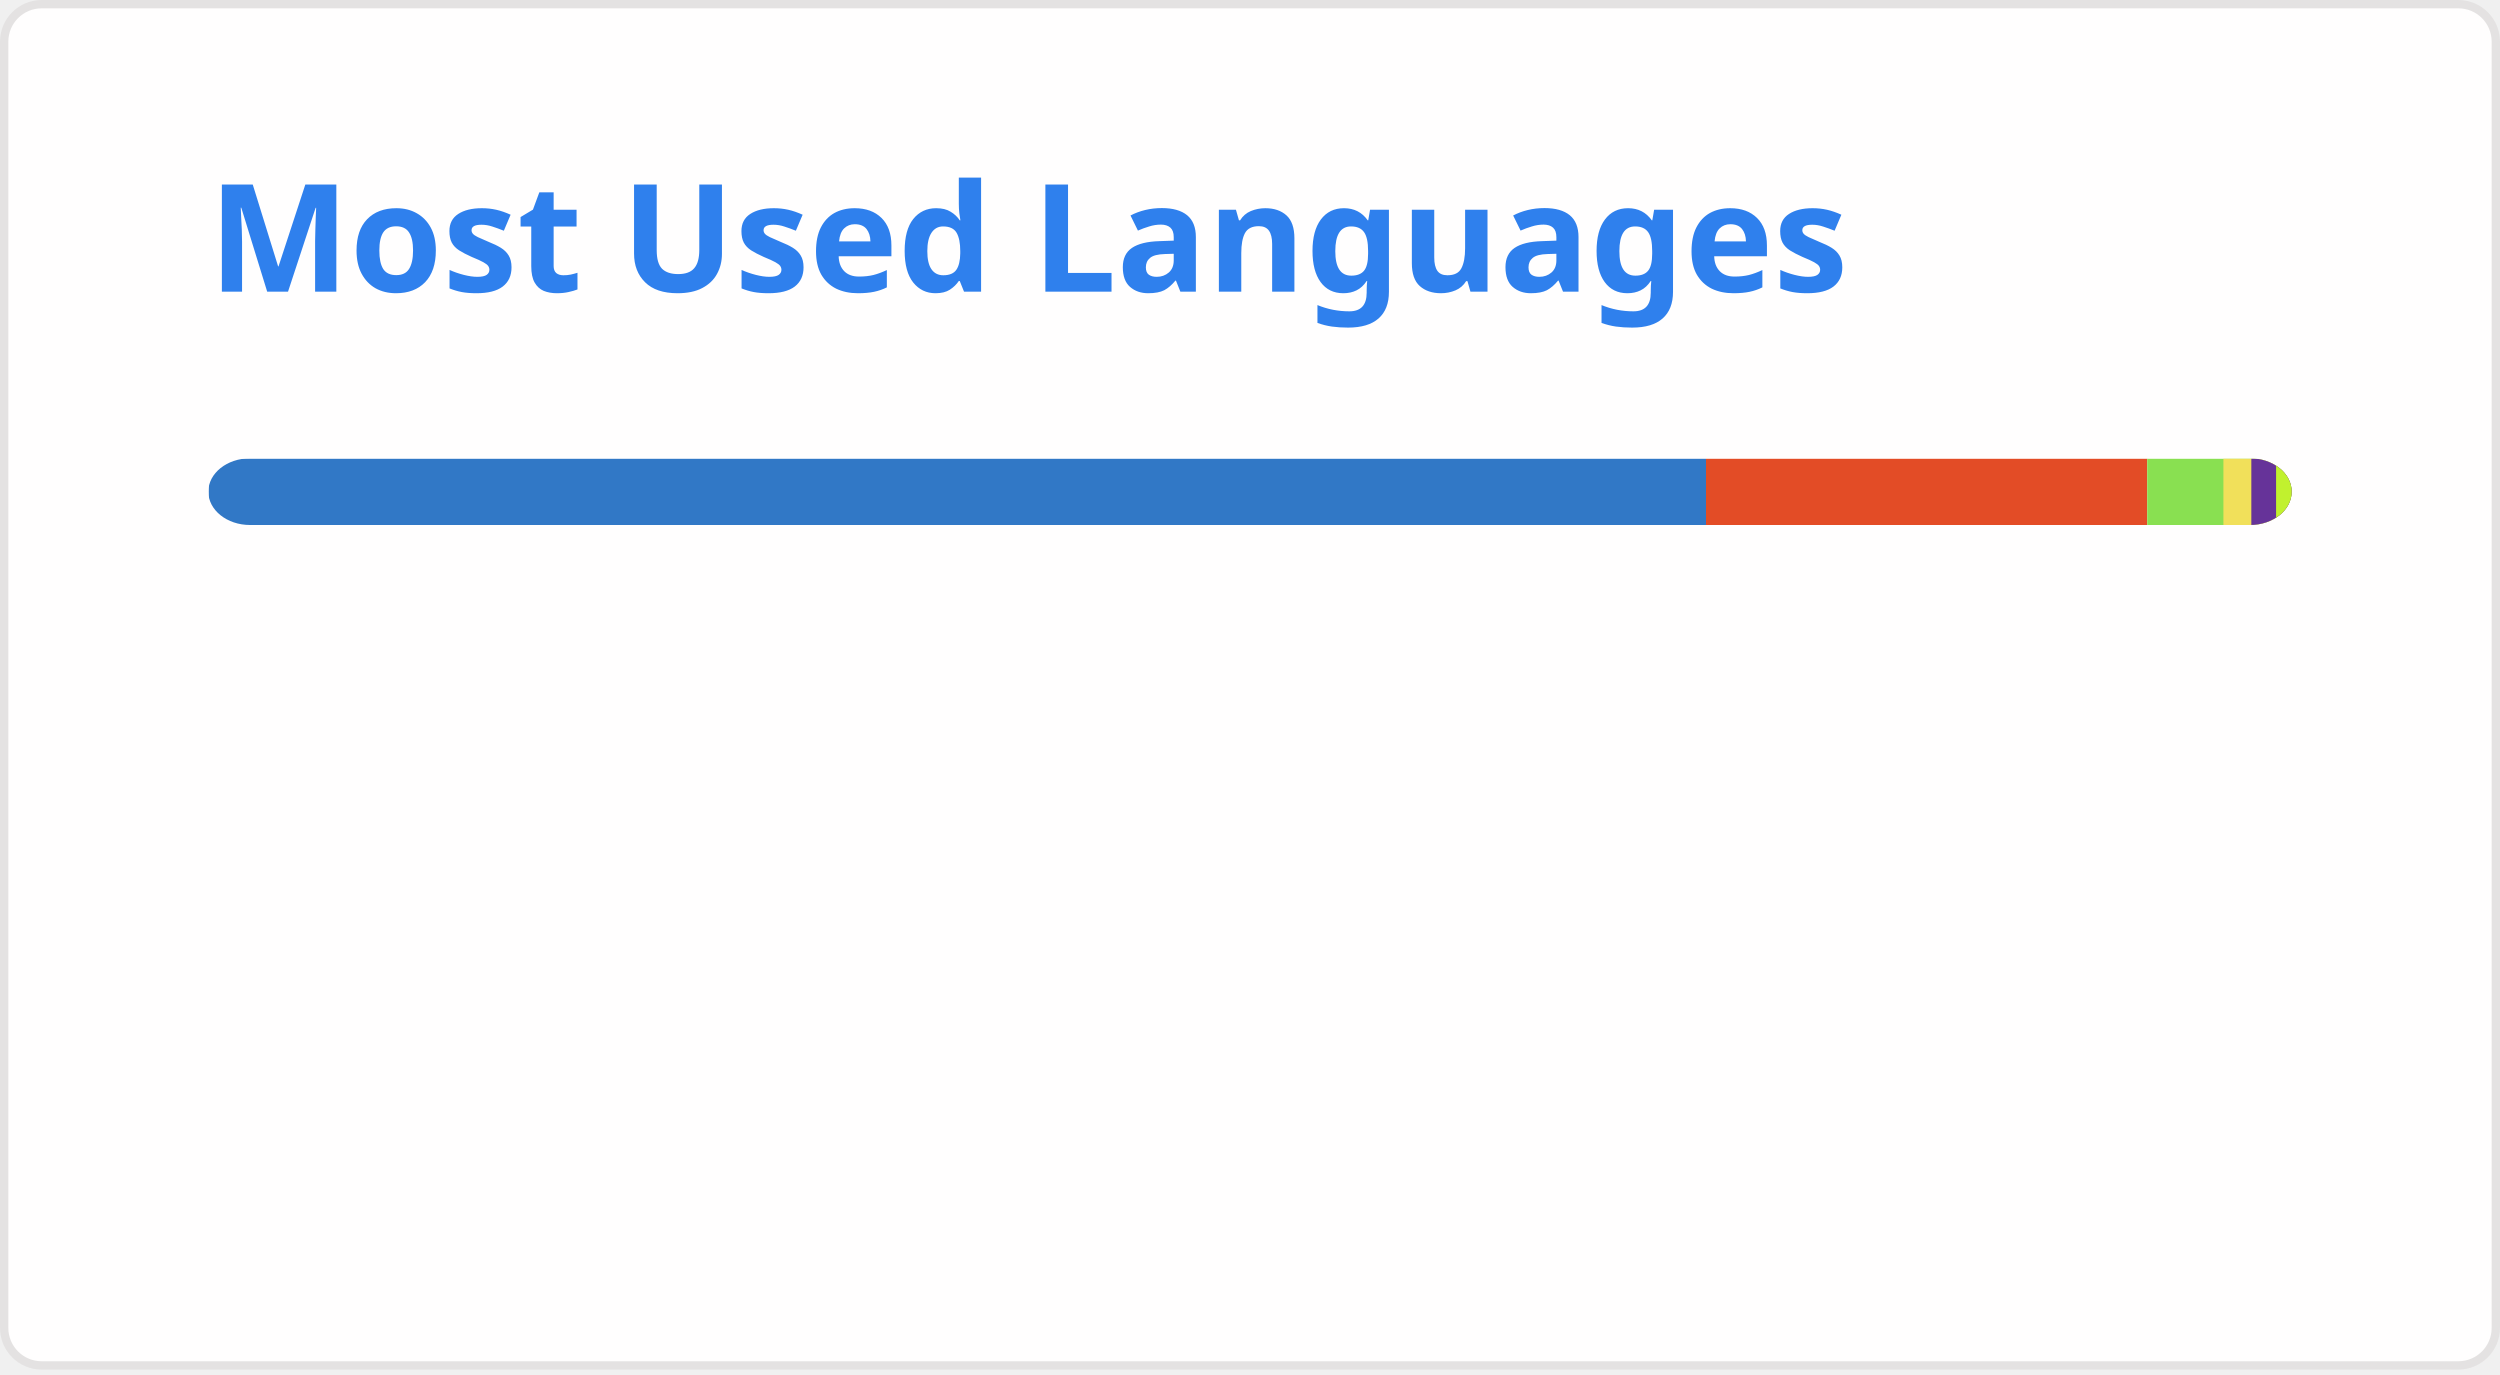
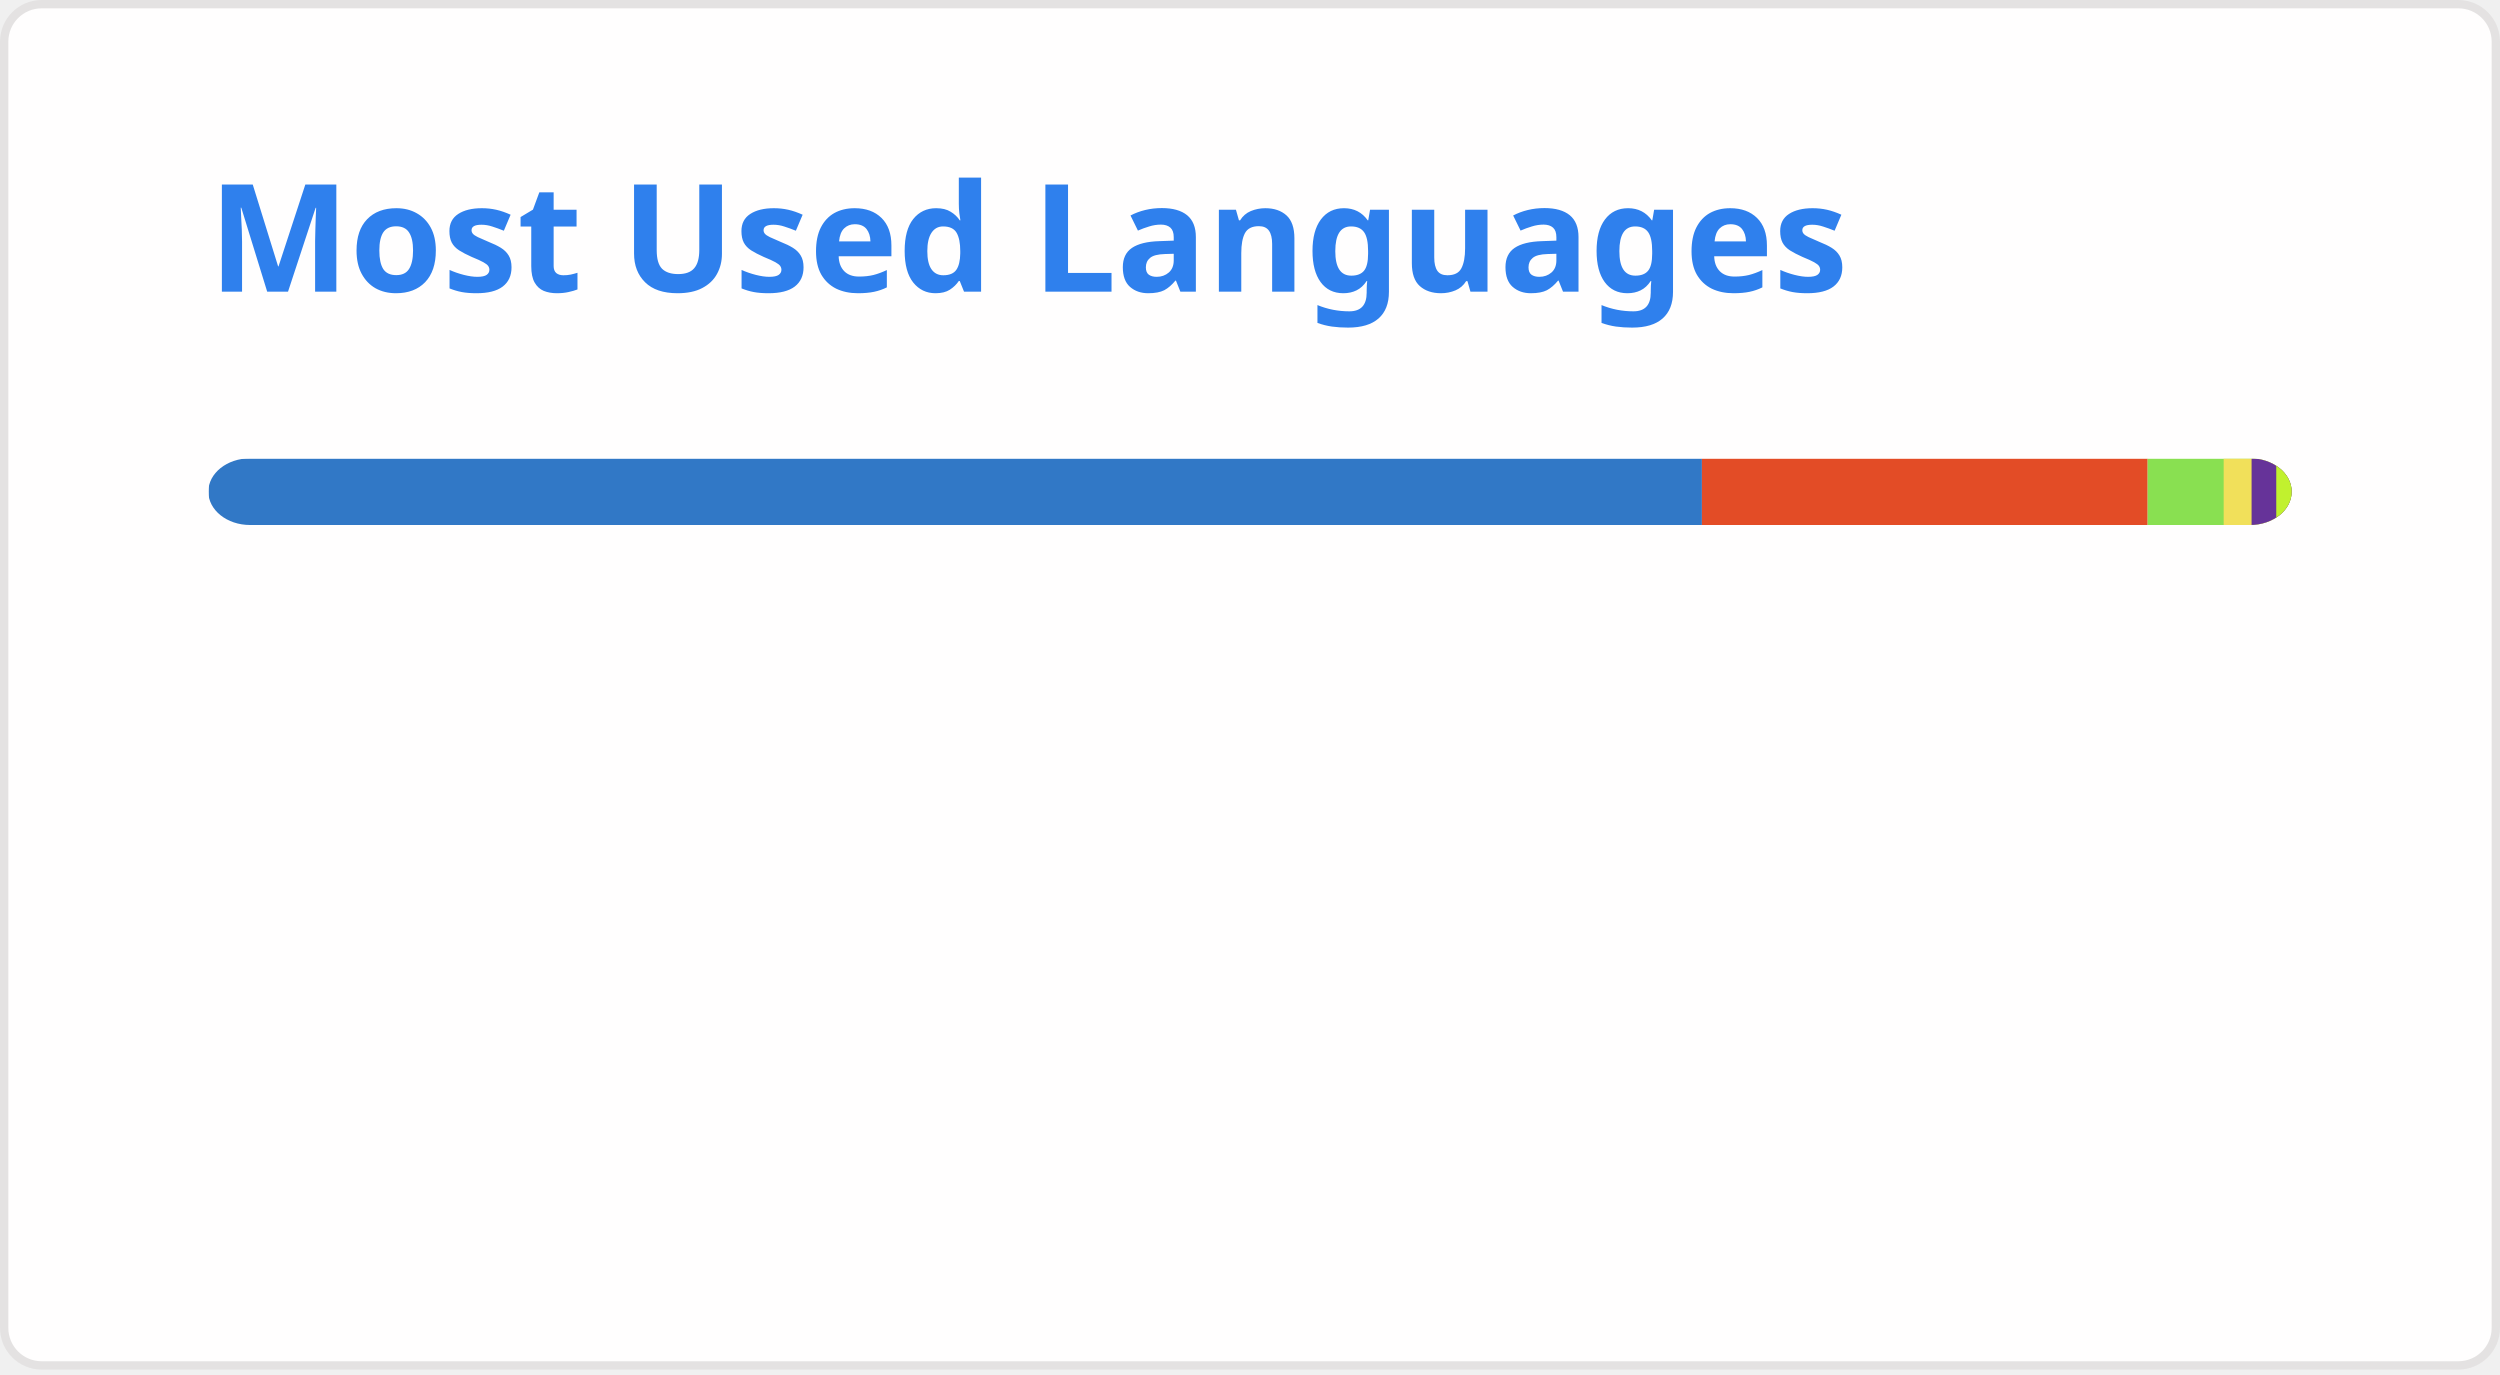
<svg xmlns="http://www.w3.org/2000/svg" width="300" height="165" viewBox="0 0 300 165" fill="none" role="img" aria-labelledby="descId">
  <style>
          .header {
            font: 600 18px 'Segoe UI', Ubuntu, Sans-Serif;
            fill: #2f80ed;
            animation: fadeInAnimation 0.8s ease-in-out forwards;
          }
          @supports(-moz-appearance: auto) {
            /* Selector detects Firefox */
            .header { font-size: 15.5px; }
          }
          
    @keyframes slideInAnimation {
      from {
        width: 0;
      }
      to {
        width: calc(100%-100px);
      }
    }
    @keyframes growWidthAnimation {
      from {
        width: 0;
      }
      to {
        width: 100%;
      }
    }
    .stat {
      font: 600 14px 'Segoe UI', Ubuntu, "Helvetica Neue", Sans-Serif; fill: #434d58;
    }
    @supports(-moz-appearance: auto) {
      /* Selector detects Firefox */
      .stat { font-size:12px; }
    }
    .bold { font-weight: 700 }
    .lang-name {
      font: 400 11px "Segoe UI", Ubuntu, Sans-Serif;
      fill: #434d58;
    }
    .stagger {
      opacity: 0;
      animation: fadeInAnimation 0.3s ease-in-out forwards;
    }
    #rect-mask rect{
      animation: slideInAnimation 1s ease-in-out forwards;
    }
    .lang-progress{
      animation: growWidthAnimation 0.6s ease-in-out forwards;
    }
    

          
      /* Animations */
      @keyframes scaleInAnimation {
        from {
          transform: translate(-5px, 5px) scale(0);
        }
        to {
          transform: translate(-5px, 5px) scale(1);
        }
      }
      @keyframes fadeInAnimation {
        from {
          opacity: 0;
        }
        to {
          opacity: 1;
        }
      }
    
          
        </style>
  <rect data-testid="card-bg" x="0.5" y="0.5" rx="4.5" height="99%" stroke="#e4e2e2" width="299" fill="#fffefe" stroke-opacity="1" />
  <g data-testid="card-title" transform="translate(25, 35)">
    <g transform="translate(0, 0)">
      <text x="0" y="0" class="header" data-testid="header">Most Used Languages</text>
    </g>
  </g>
  <g data-testid="main-card-body" transform="translate(0, 55)">
    <svg data-testid="lang-items" x="25">
      <mask id="rect-mask">
        <rect x="0" y="0" width="250" height="8" fill="white" rx="5" />
      </mask>
-       <rect mask="url(#rect-mask)" data-testid="lang-progress" x="0" y="0" width="179.72" height="8" fill="#3178c6" />
-       <rect mask="url(#rect-mask)" data-testid="lang-progress" x="179.72" y="0" width="52.95" height="8" fill="#e34c26" />
-       <rect mask="url(#rect-mask)" data-testid="lang-progress" x="232.67" y="0" width="19.14" height="8" fill="#89e051" />
-       <rect mask="url(#rect-mask)" data-testid="lang-progress" x="241.81" y="0" width="13.35" height="8" fill="#f1e05a" />
-       <rect mask="url(#rect-mask)" data-testid="lang-progress" x="245.16" y="0" width="12.97" height="8" fill="#663399" />
-       <rect mask="url(#rect-mask)" data-testid="lang-progress" x="248.13" y="0" width="11.87" height="8" fill="#C1F12E" />
+       <rect mask="url(#rect-mask)" data-testid="lang-progress" x="0" y="0" width="179.23" height="8" fill="#3178c6" />
+       <rect mask="url(#rect-mask)" data-testid="lang-progress" x="179.23" y="0" width="53.49" height="8" fill="#e34c26" />
+       <rect mask="url(#rect-mask)" data-testid="lang-progress" x="232.72" y="0" width="19.12" height="8" fill="#89e051" />
+       <rect mask="url(#rect-mask)" data-testid="lang-progress" x="241.84" y="0" width="13.35" height="8" fill="#f1e05a" />
+       <rect mask="url(#rect-mask)" data-testid="lang-progress" x="245.19" y="0" width="12.96" height="8" fill="#663399" />
+       <rect mask="url(#rect-mask)" data-testid="lang-progress" x="248.15" y="0" width="11.86" height="8" fill="#C1F12E" />
      <g transform="translate(0, 25)">
        <g transform="translate(0, 0)">
          <g transform="translate(0, 0)">
            <g class="stagger" style="animation-delay: 450ms">
              <circle cx="5" cy="6" r="5" fill="#3178c6" />
              <text data-testid="lang-name" x="15" y="10" class="lang-name">
-         TypeScript 71.89%
+         TypeScript 71.69%
      </text>
            </g>
          </g>
          <g transform="translate(0, 25)">
            <g class="stagger" style="animation-delay: 600ms">
              <circle cx="5" cy="6" r="5" fill="#e34c26" />
              <text data-testid="lang-name" x="15" y="10" class="lang-name">
-         HTML 21.18%
+         HTML 21.39%
      </text>
            </g>
          </g>
          <g transform="translate(0, 50)">
            <g class="stagger" style="animation-delay: 750ms">
              <circle cx="5" cy="6" r="5" fill="#89e051" />
              <text data-testid="lang-name" x="15" y="10" class="lang-name">
-         Shell 3.66%
+         Shell 3.65%
      </text>
            </g>
          </g>
        </g>
        <g transform="translate(150, 0)">
          <g transform="translate(0, 0)">
            <g class="stagger" style="animation-delay: 450ms">
              <circle cx="5" cy="6" r="5" fill="#f1e05a" />
              <text data-testid="lang-name" x="15" y="10" class="lang-name">
        JavaScript 1.34%
      </text>
            </g>
          </g>
          <g transform="translate(0, 25)">
            <g class="stagger" style="animation-delay: 600ms">
              <circle cx="5" cy="6" r="5" fill="#663399" />
              <text data-testid="lang-name" x="15" y="10" class="lang-name">
-         CSS 1.19%
+         CSS 1.18%
      </text>
            </g>
          </g>
          <g transform="translate(0, 50)">
            <g class="stagger" style="animation-delay: 750ms">
              <circle cx="5" cy="6" r="5" fill="#C1F12E" />
              <text data-testid="lang-name" x="15" y="10" class="lang-name">
-         Batchfile 0.75%
+         Batchfile 0.74%
      </text>
            </g>
          </g>
        </g>
      </g>
    </svg>
  </g>
</svg>
